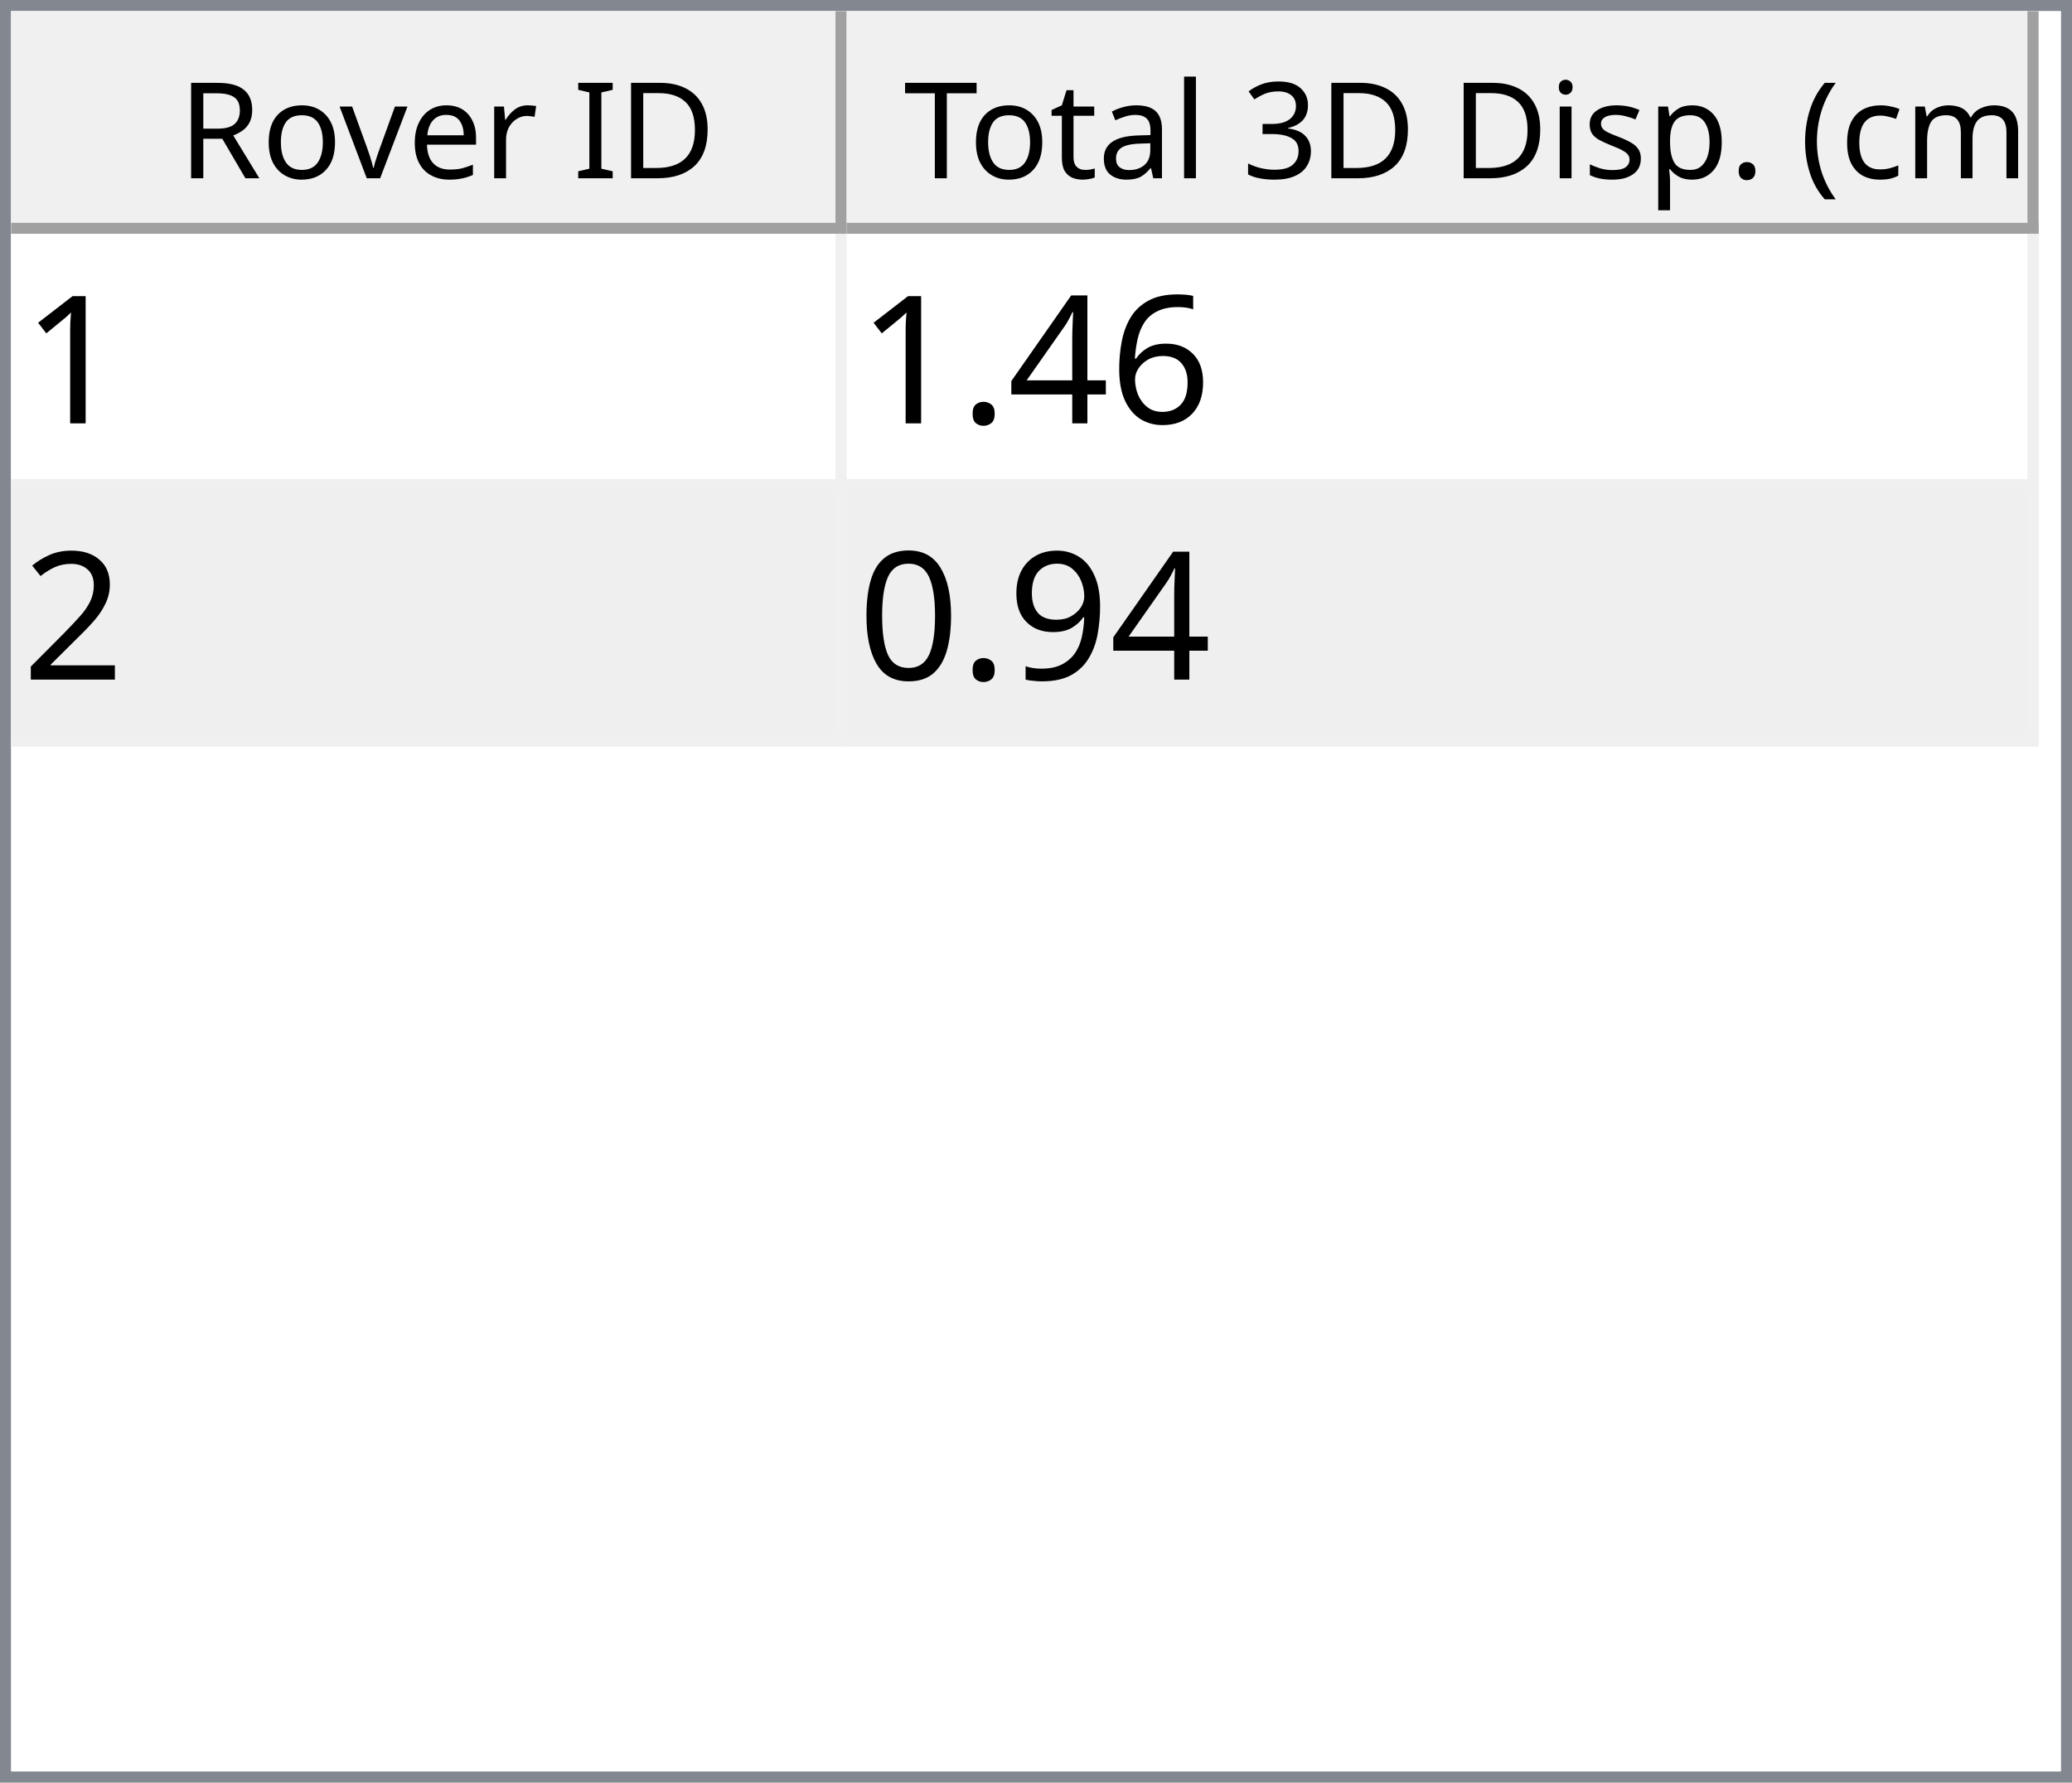
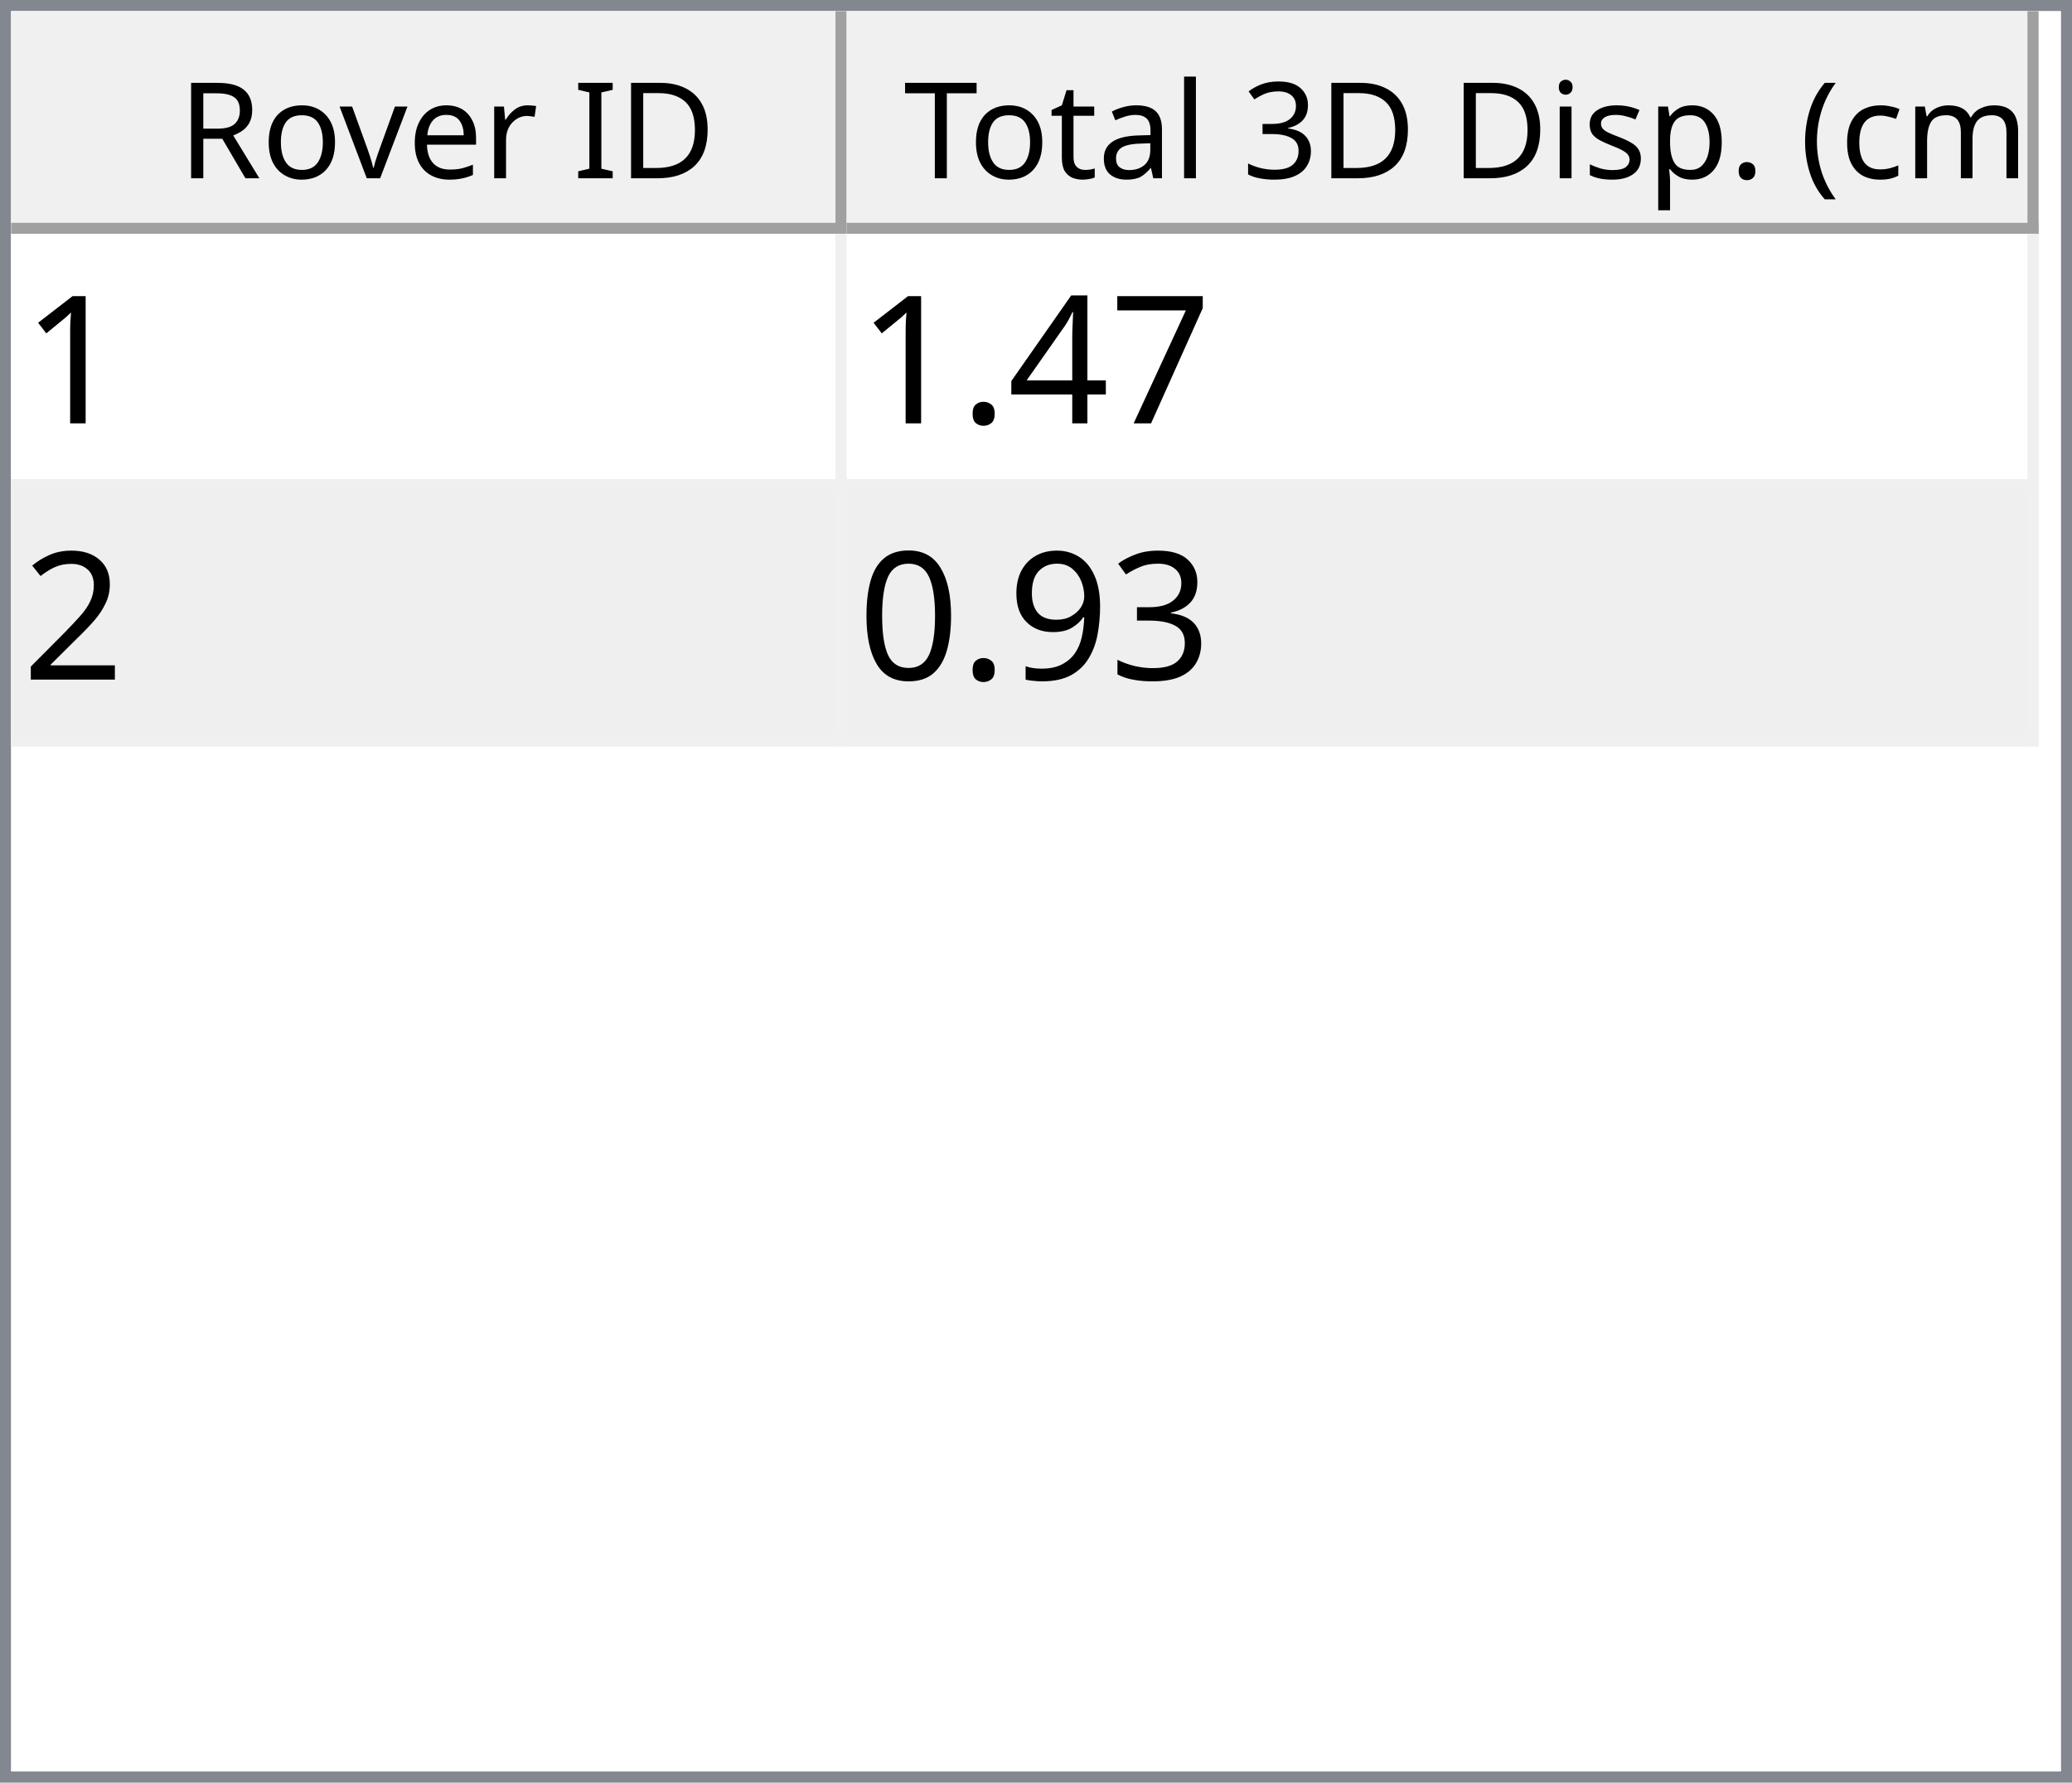
<svg xmlns="http://www.w3.org/2000/svg" style="fill-opacity:1; color-rendering:auto; color-interpolation:auto; text-rendering:auto; stroke:black; stroke-linecap:square; stroke-miterlimit:10; shape-rendering:auto; stroke-opacity:1; fill:black; stroke-dasharray:none; font-weight:normal; stroke-width:1; font-family:'Dialog'; font-style:normal; stroke-linejoin:miter; font-size:12px; stroke-dashoffset:0; image-rendering:auto;" width="186" height="160">
  <defs id="genericDefs" />
  <g>
    <defs id="defs1">
      <clipPath clipPathUnits="userSpaceOnUse" id="clipPath1">
        <path d="M0 0 L186 0 L186 160 L0 160 L0 0 Z" />
      </clipPath>
      <clipPath clipPathUnits="userSpaceOnUse" id="clipPath2">
        <path d="M0 0 L0 160 L186 160 L186 0 Z" />
      </clipPath>
      <clipPath clipPathUnits="userSpaceOnUse" id="clipPath3">
        <path d="M0 0 L0 20 L184 20 L184 0 Z" />
      </clipPath>
      <clipPath clipPathUnits="userSpaceOnUse" id="clipPath4">
        <path d="M0 0 L0 20 L75 20 L75 0 Z" />
      </clipPath>
      <clipPath clipPathUnits="userSpaceOnUse" id="clipPath5">
        <path d="M1 1 L1 19 L74 19 L74 1 Z" />
      </clipPath>
      <clipPath clipPathUnits="userSpaceOnUse" id="clipPath6">
        <path d="M0 0 L0 18 L73 18 L73 0 Z" />
      </clipPath>
      <clipPath clipPathUnits="userSpaceOnUse" id="clipPath7">
        <path d="M-0.5 -0.5 L-0.5 19.5 L74.5 19.5 L74.5 -0.5 Z" />
      </clipPath>
      <clipPath clipPathUnits="userSpaceOnUse" id="clipPath8">
        <path d="M0 0 L0 20 L107 20 L107 0 Z" />
      </clipPath>
      <clipPath clipPathUnits="userSpaceOnUse" id="clipPath9">
        <path d="M1 1 L1 19 L106 19 L106 1 Z" />
      </clipPath>
      <clipPath clipPathUnits="userSpaceOnUse" id="clipPath10">
        <path d="M0 0 L0 18 L105 18 L105 0 Z" />
      </clipPath>
      <clipPath clipPathUnits="userSpaceOnUse" id="clipPath11">
        <path d="M-0.5 -0.5 L-0.5 19.5 L106.5 19.5 L106.5 -0.5 Z" />
      </clipPath>
      <clipPath clipPathUnits="userSpaceOnUse" id="clipPath12">
        <path d="M0 0 L0 138 L184 138 L184 0 Z" />
      </clipPath>
      <clipPath clipPathUnits="userSpaceOnUse" id="clipPath13">
        <path d="M0 0 L0 46 L182 46 L182 0 Z" />
      </clipPath>
      <clipPath clipPathUnits="userSpaceOnUse" id="clipPath14">
        <path d="M-0.5 -0.5 L-0.5 45.5 L181.5 45.5 L181.5 -0.5 Z" />
      </clipPath>
      <clipPath clipPathUnits="userSpaceOnUse" id="clipPath15">
        <path d="M0 0 L0 22 L74 22 L74 0 Z" />
      </clipPath>
      <clipPath clipPathUnits="userSpaceOnUse" id="clipPath16">
        <path d="M0 0 L0 22 L106 22 L106 0 Z" />
      </clipPath>
      <font horiz-adv-x="64.551" id="font1">
        <font-face ascent="107.91" descent="25.098" units-per-em="100" style="font-style:normal; font-family:Segoe UI; font-weight:normal;" />
        <missing-glyph horiz-adv-x="64.551" d="M8.109 0 L8.109 68.266 L56.453 68.266 L56.453 0 L8.109 0 ZM15.328 7.234 L49.219 7.234 L49.219 61.031 L15.328 61.031 L15.328 7.234 Z" />
        <glyph unicode="D" horiz-adv-x="70.117" d="M9.188 0 L9.188 70.016 L28.516 70.016 Q65.531 70.016 65.531 35.891 Q65.531 19.672 55.25 9.836 Q44.969 0 27.734 0 L9.188 0 ZM17.391 62.594 L17.391 7.422 L27.828 7.422 Q41.609 7.422 49.273 14.797 Q56.938 22.172 56.938 35.688 Q56.938 62.594 28.328 62.594 L17.391 62.594 Z" />
        <glyph unicode="I" horiz-adv-x="26.611" d="M17.391 0 L9.188 0 L9.188 70.016 L17.391 70.016 L17.391 0 Z" />
        <glyph unicode=" " horiz-adv-x="27.393" d="" />
        <glyph unicode="r" horiz-adv-x="34.766" d="M34.188 41.891 Q32.078 43.5 28.125 43.5 Q23 43.5 19.555 38.672 Q16.109 33.844 16.109 25.484 L16.109 0 L8.109 0 L8.109 50 L16.109 50 L16.109 39.703 L16.312 39.703 Q18.016 44.969 21.531 47.922 Q25.047 50.875 29.391 50.875 Q32.516 50.875 34.188 50.203 L34.188 41.891 Z" />
        <glyph unicode="e" horiz-adv-x="52.295" d="M48.297 23 L12.984 23 Q13.188 14.656 17.484 10.109 Q21.781 5.562 29.297 5.562 Q37.75 5.562 44.828 11.141 L44.828 3.609 Q38.234 -1.172 27.391 -1.172 Q16.797 -1.172 10.742 5.641 Q4.688 12.453 4.688 24.812 Q4.688 36.469 11.305 43.82 Q17.922 51.172 27.734 51.172 Q37.547 51.172 42.922 44.828 Q48.297 38.484 48.297 27.203 L48.297 23 ZM40.094 29.781 Q40.047 36.719 36.75 40.578 Q33.453 44.438 27.594 44.438 Q21.922 44.438 17.969 40.383 Q14.016 36.328 13.094 29.781 L40.094 29.781 Z" />
        <glyph unicode="v" horiz-adv-x="47.9" d="M47.406 50 L27.484 0 L19.625 0 L0.688 50 L9.469 50 L22.172 13.672 Q23.578 9.672 23.922 6.688 L24.125 6.688 Q24.609 10.453 25.688 13.484 L38.969 50 L47.406 50 Z" />
        <glyph unicode="o" horiz-adv-x="58.594" d="M29 -1.172 Q17.922 -1.172 11.305 5.836 Q4.688 12.844 4.688 24.422 Q4.688 37.016 11.57 44.094 Q18.453 51.172 30.172 51.172 Q41.359 51.172 47.633 44.289 Q53.906 37.406 53.906 25.203 Q53.906 13.234 47.141 6.031 Q40.375 -1.172 29 -1.172 ZM29.594 44.438 Q21.875 44.438 17.383 39.188 Q12.891 33.938 12.891 24.703 Q12.891 15.828 17.43 10.695 Q21.969 5.562 29.594 5.562 Q37.359 5.562 41.531 10.594 Q45.703 15.625 45.703 24.906 Q45.703 34.281 41.531 39.359 Q37.359 44.438 29.594 44.438 Z" />
        <glyph unicode="R" horiz-adv-x="59.814" d="M59.375 0 L49.609 0 L37.891 19.625 Q36.281 22.359 34.766 24.289 Q33.25 26.219 31.664 27.438 Q30.078 28.656 28.25 29.219 Q26.422 29.781 24.125 29.781 L17.391 29.781 L17.391 0 L9.188 0 L9.188 70.016 L30.078 70.016 Q34.672 70.016 38.555 68.867 Q42.438 67.719 45.289 65.375 Q48.141 63.031 49.758 59.547 Q51.375 56.062 51.375 51.375 Q51.375 47.703 50.273 44.656 Q49.172 41.609 47.148 39.211 Q45.125 36.812 42.266 35.133 Q39.406 33.453 35.844 32.516 L35.844 32.328 Q37.594 31.547 38.891 30.547 Q40.188 29.547 41.359 28.18 Q42.531 26.812 43.68 25.078 Q44.828 23.344 46.234 21.047 L59.375 0 ZM17.391 62.594 L17.391 37.203 L28.516 37.203 Q31.594 37.203 34.203 38.133 Q36.812 39.062 38.719 40.797 Q40.625 42.531 41.703 45.047 Q42.781 47.562 42.781 50.688 Q42.781 56.297 39.141 59.445 Q35.5 62.594 28.609 62.594 L17.391 62.594 Z" />
        <glyph unicode=")" horiz-adv-x="30.176" d="M8.297 -15.922 L1.172 -15.922 Q16.406 2.344 16.406 26.812 Q16.406 51.469 1.078 70.016 L8.297 70.016 Q23.531 52.156 23.531 26.703 Q23.531 1.375 8.297 -15.922 Z" />
        <glyph unicode="m" horiz-adv-x="86.133" d="M79.109 0 L71.094 0 L71.094 28.719 Q71.094 37.016 68.531 40.727 Q65.969 44.438 59.906 44.438 Q54.781 44.438 51.195 39.75 Q47.609 35.062 47.609 28.516 L47.609 0 L39.594 0 L39.594 29.688 Q39.594 44.438 28.219 44.438 Q22.953 44.438 19.531 40.016 Q16.109 35.594 16.109 28.516 L16.109 0 L8.109 0 L8.109 50 L16.109 50 L16.109 42.094 L16.312 42.094 Q21.625 51.172 31.844 51.172 Q36.969 51.172 40.773 48.312 Q44.578 45.453 46 40.828 Q51.562 51.172 62.594 51.172 Q79.109 51.172 79.109 30.812 L79.109 0 Z" />
        <glyph unicode="c" horiz-adv-x="46.191" d="M42.188 2.297 Q36.422 -1.172 28.516 -1.172 Q17.828 -1.172 11.258 5.789 Q4.688 12.75 4.688 23.828 Q4.688 36.188 11.766 43.68 Q18.844 51.172 30.672 51.172 Q37.25 51.172 42.281 48.734 L42.281 40.531 Q36.719 44.438 30.375 44.438 Q22.703 44.438 17.797 38.945 Q12.891 33.453 12.891 24.516 Q12.891 15.719 17.508 10.641 Q22.125 5.562 29.891 5.562 Q36.422 5.562 42.188 9.906 L42.188 2.297 Z" />
        <glyph unicode="(" horiz-adv-x="30.176" d="M29.109 -15.922 L21.969 -15.922 Q6.844 1.375 6.844 26.703 Q6.844 52.156 21.969 70.016 L29.203 70.016 Q13.875 51.469 13.875 26.812 Q13.875 2.344 29.109 -15.922 Z" />
        <glyph unicode="." horiz-adv-x="21.68" d="M10.891 -1.078 Q8.641 -1.078 7.055 0.539 Q5.469 2.156 5.469 4.391 Q5.469 6.641 7.055 8.273 Q8.641 9.906 10.891 9.906 Q13.188 9.906 14.797 8.273 Q16.406 6.641 16.406 4.391 Q16.406 2.156 14.797 0.539 Q13.188 -1.078 10.891 -1.078 Z" />
        <glyph unicode="p" horiz-adv-x="58.789" d="M16.312 7.234 L16.109 7.234 L16.109 -23 L8.109 -23 L8.109 50 L16.109 50 L16.109 41.219 L16.312 41.219 Q22.219 51.172 33.594 51.172 Q43.266 51.172 48.688 44.461 Q54.109 37.75 54.109 26.469 Q54.109 13.922 48 6.375 Q41.891 -1.172 31.297 -1.172 Q21.578 -1.172 16.312 7.234 ZM16.109 27.391 L16.109 20.406 Q16.109 14.203 20.141 9.883 Q24.172 5.562 30.375 5.562 Q37.641 5.562 41.773 11.133 Q45.906 16.703 45.906 26.609 Q45.906 34.969 42.047 39.703 Q38.188 44.438 31.594 44.438 Q24.609 44.438 20.359 39.578 Q16.109 34.719 16.109 27.391 Z" />
        <glyph unicode="s" horiz-adv-x="42.432" d="M5.078 1.812 L5.078 10.406 Q11.625 5.562 19.484 5.562 Q30.031 5.562 30.031 12.594 Q30.031 14.594 29.125 15.992 Q28.219 17.391 26.68 18.461 Q25.141 19.531 23.07 20.383 Q21 21.234 18.609 22.172 Q15.281 23.484 12.766 24.828 Q10.25 26.172 8.57 27.859 Q6.891 29.547 6.031 31.695 Q5.172 33.844 5.172 36.719 Q5.172 40.234 6.789 42.945 Q8.406 45.656 11.086 47.484 Q13.766 49.312 17.211 50.242 Q20.656 51.172 24.312 51.172 Q30.812 51.172 35.938 48.922 L35.938 40.828 Q30.422 44.438 23.25 44.438 Q21 44.438 19.195 43.922 Q17.391 43.406 16.094 42.477 Q14.797 41.547 14.086 40.258 Q13.375 38.969 13.375 37.406 Q13.375 35.453 14.086 34.133 Q14.797 32.812 16.164 31.789 Q17.531 30.766 19.484 29.938 Q21.438 29.109 23.922 28.125 Q27.25 26.859 29.883 25.516 Q32.516 24.172 34.375 22.484 Q36.234 20.797 37.234 18.602 Q38.234 16.406 38.234 13.375 Q38.234 9.672 36.602 6.938 Q34.969 4.203 32.234 2.398 Q29.5 0.594 25.93 -0.289 Q22.359 -1.172 18.453 -1.172 Q10.75 -1.172 5.078 1.812 Z" />
        <glyph unicode="i" horiz-adv-x="24.219" d="M12.203 62.703 Q10.062 62.703 8.547 64.164 Q7.031 65.625 7.031 67.875 Q7.031 70.125 8.547 71.609 Q10.062 73.094 12.203 73.094 Q14.406 73.094 15.945 71.609 Q17.484 70.125 17.484 67.875 Q17.484 65.719 15.945 64.211 Q14.406 62.703 12.203 62.703 ZM16.109 0 L8.109 0 L8.109 50 L16.109 50 L16.109 0 Z" />
        <glyph unicode="3" horiz-adv-x="53.906" d="M46.531 19.828 Q46.531 15.094 44.75 11.211 Q42.969 7.328 39.719 4.57 Q36.469 1.812 31.93 0.297 Q27.391 -1.219 21.922 -1.219 Q11.922 -1.219 6 2.594 L6 11.188 Q13.094 5.609 22.219 5.609 Q25.875 5.609 28.828 6.539 Q31.781 7.469 33.906 9.227 Q36.031 10.984 37.18 13.477 Q38.328 15.969 38.328 19.094 Q38.328 32.812 18.797 32.812 L12.984 32.812 L12.984 39.594 L18.5 39.594 Q35.797 39.594 35.797 52.484 Q35.797 64.406 22.609 64.406 Q15.188 64.406 8.688 59.422 L8.688 67.188 Q15.375 71.188 24.609 71.188 Q29 71.188 32.57 69.969 Q36.141 68.75 38.68 66.555 Q41.219 64.359 42.609 61.281 Q44 58.203 44 54.5 Q44 40.672 30.031 36.719 L30.031 36.531 Q33.594 36.141 36.625 34.797 Q39.656 33.453 41.852 31.305 Q44.047 29.156 45.289 26.25 Q46.531 23.344 46.531 19.828 Z" />
        <glyph unicode="l" horiz-adv-x="24.219" d="M16.109 0 L8.109 0 L8.109 74.031 L16.109 74.031 L16.109 0 Z" />
        <glyph unicode="a" horiz-adv-x="50.879" d="M43.891 0 L35.891 0 L35.891 7.812 L35.688 7.812 Q30.469 -1.172 20.312 -1.172 Q12.844 -1.172 8.617 2.781 Q4.391 6.734 4.391 13.281 Q4.391 27.297 20.906 29.594 L35.891 31.688 Q35.891 44.438 25.594 44.438 Q16.547 44.438 9.281 38.281 L9.281 46.484 Q16.656 51.172 26.266 51.172 Q43.891 51.172 43.891 32.516 L43.891 0 ZM35.891 25.297 L23.828 23.641 Q18.266 22.859 15.43 20.875 Q12.594 18.891 12.594 13.875 Q12.594 10.203 15.211 7.883 Q17.828 5.562 22.172 5.562 Q28.125 5.562 32.008 9.742 Q35.891 13.922 35.891 20.312 L35.891 25.297 Z" />
        <glyph unicode="t" horiz-adv-x="33.887" d="M31.297 0.484 Q28.469 -1.078 23.828 -1.078 Q10.688 -1.078 10.688 13.578 L10.688 43.172 L2.094 43.172 L2.094 50 L10.688 50 L10.688 62.203 L18.703 64.797 L18.703 50 L31.297 50 L31.297 43.172 L18.703 43.172 L18.703 14.984 Q18.703 9.969 20.414 7.82 Q22.125 5.672 26.078 5.672 Q29.109 5.672 31.297 7.328 L31.297 0.484 Z" />
        <glyph unicode="T" horiz-adv-x="52.393" d="M50.594 62.594 L30.375 62.594 L30.375 0 L22.172 0 L22.172 62.594 L2 62.594 L2 70.016 L50.594 70.016 L50.594 62.594 Z" />
      </font>
      <font horiz-adv-x="75.0" id="font2">
        <font-face ascent="100.537" descent="21.973" units-per-em="100" style="font-style:normal; font-family:sans-serif; font-weight:normal;" />
        <missing-glyph horiz-adv-x="75.0" d="M12.5 0 L12.5 62.5 L62.5 62.5 L62.5 0 L12.5 0 ZM14.062 1.562 L60.938 1.562 L60.938 60.938 L14.062 60.938 L14.062 1.562 Z" />
        <glyph unicode="1" horiz-adv-x="55.615" d="M37.25 0 L28.469 0 L28.469 56 Q25.297 52.984 20.141 49.953 Q14.984 46.922 10.891 45.406 L10.891 53.906 Q18.266 57.375 23.781 62.305 Q29.297 67.234 31.594 71.875 L37.25 71.875 L37.25 0 Z" />
-         <glyph unicode="6" horiz-adv-x="55.615" d="M49.75 54.047 L41.016 53.375 Q39.844 58.547 37.703 60.891 Q34.125 64.656 28.906 64.656 Q24.703 64.656 21.531 62.312 Q17.391 59.281 14.992 53.469 Q12.594 47.656 12.5 36.922 Q15.672 41.75 20.266 44.094 Q24.859 46.438 29.891 46.438 Q38.672 46.438 44.852 39.969 Q51.031 33.5 51.031 23.25 Q51.031 16.5 48.125 10.719 Q45.219 4.938 40.141 1.859 Q35.062 -1.219 28.609 -1.219 Q17.625 -1.219 10.695 6.859 Q3.766 14.938 3.766 33.5 Q3.766 54.25 11.422 63.672 Q18.109 71.875 29.438 71.875 Q37.891 71.875 43.289 67.141 Q48.688 62.406 49.75 54.047 ZM13.875 23.188 Q13.875 18.656 15.797 14.508 Q17.719 10.359 21.188 8.18 Q24.656 6 28.469 6 Q34.031 6 38.039 10.492 Q42.047 14.984 42.047 22.703 Q42.047 30.125 38.086 34.398 Q34.125 38.672 28.125 38.672 Q22.172 38.672 18.023 34.398 Q13.875 30.125 13.875 23.188 Z" />
+         <glyph unicode="7" horiz-adv-x="55.615" d="M4.734 62.203 L4.734 70.656 L51.078 70.656 L51.078 63.812 Q44.234 56.547 37.523 44.484 Q30.812 32.422 27.156 19.672 Q24.516 10.688 23.781 0 L14.75 0 Q14.891 8.453 18.062 20.414 Q21.234 32.375 27.172 43.484 Q33.109 54.594 39.797 62.203 L4.734 62.203 Z" />
        <glyph unicode="4" horiz-adv-x="55.615" d="M32.328 0 L32.328 17.141 L1.266 17.141 L1.266 25.203 L33.938 71.578 L41.109 71.578 L41.109 25.203 L50.781 25.203 L50.781 17.141 L41.109 17.141 L41.109 0 L32.328 0 ZM32.328 25.203 L32.328 57.469 L9.906 25.203 L32.328 25.203 Z" />
        <glyph unicode="." horiz-adv-x="27.783" d="M9.078 0 L9.078 10.016 L19.094 10.016 L19.094 0 L9.078 0 Z" />
        <glyph unicode="2" horiz-adv-x="55.615" d="M50.344 8.453 L50.344 0 L3.031 0 Q2.938 3.172 4.047 6.109 Q5.859 10.938 9.836 15.625 Q13.812 20.312 21.344 26.469 Q33.016 36.031 37.117 41.625 Q41.219 47.219 41.219 52.203 Q41.219 57.422 37.477 61.008 Q33.734 64.594 27.734 64.594 Q21.391 64.594 17.578 60.789 Q13.766 56.984 13.719 50.25 L4.688 51.172 Q5.609 61.281 11.664 66.578 Q17.719 71.875 27.938 71.875 Q38.234 71.875 44.242 66.164 Q50.25 60.453 50.25 52 Q50.25 47.703 48.492 43.555 Q46.734 39.406 42.656 34.812 Q38.578 30.219 29.109 22.219 Q21.188 15.578 18.945 13.211 Q16.703 10.844 15.234 8.453 L50.344 8.453 Z" />
+         <glyph unicode="3" horiz-adv-x="55.615" d="M4.203 18.891 L12.984 20.062 Q14.5 12.594 18.141 9.297 Q21.781 6 27 6 Q33.203 6 37.477 10.297 Q41.75 14.594 41.75 20.953 Q41.75 27 37.797 30.93 Q33.844 34.859 27.734 34.859 Q25.25 34.859 21.531 33.891 L22.516 41.609 Q23.391 41.5 23.922 41.5 Q29.547 41.5 34.039 44.43 Q38.531 47.359 38.531 53.469 Q38.531 58.297 35.258 61.477 Q31.984 64.656 26.812 64.656 Q21.688 64.656 18.266 61.43 Q14.844 58.203 13.875 51.766 L5.078 53.328 Q6.688 62.156 12.398 67.016 Q18.109 71.875 26.609 71.875 Q32.469 71.875 37.398 69.359 Q42.328 66.844 44.945 62.5 Q47.562 58.156 47.562 53.266 Q47.562 48.641 45.07 44.828 Q42.578 41.016 37.703 38.766 Q44.047 37.312 47.562 32.695 Q51.078 28.078 51.078 21.141 Q51.078 11.766 44.242 5.25 Q37.406 -1.266 26.953 -1.266 Q17.531 -1.266 11.305 4.352 Q5.078 9.969 4.203 18.891 Z" />
        <glyph unicode="9" horiz-adv-x="55.615" d="M5.469 16.547 L13.922 17.328 Q14.984 11.375 18.016 8.688 Q21.047 6 25.781 6 Q29.828 6 32.883 7.859 Q35.938 9.719 37.891 12.82 Q39.844 15.922 41.164 21.195 Q42.484 26.469 42.484 31.938 Q42.484 32.516 42.438 33.688 Q39.797 29.5 35.234 26.883 Q30.672 24.266 25.344 24.266 Q16.453 24.266 10.305 30.711 Q4.156 37.156 4.156 47.703 Q4.156 58.594 10.578 65.234 Q17 71.875 26.656 71.875 Q33.641 71.875 39.43 68.117 Q45.219 64.359 48.219 57.398 Q51.219 50.438 51.219 37.25 Q51.219 23.531 48.242 15.406 Q45.266 7.281 39.383 3.031 Q33.5 -1.219 25.594 -1.219 Q17.188 -1.219 11.867 3.445 Q6.547 8.109 5.469 16.547 ZM41.453 48.141 Q41.453 55.719 37.43 60.156 Q33.406 64.594 27.734 64.594 Q21.875 64.594 17.531 59.812 Q13.188 55.031 13.188 47.406 Q13.188 40.578 17.312 36.305 Q21.438 32.031 27.484 32.031 Q33.594 32.031 37.523 36.305 Q41.453 40.578 41.453 48.141 Z" />
        <glyph unicode="0" horiz-adv-x="55.615" d="M4.156 35.297 Q4.156 48 6.766 55.742 Q9.375 63.484 14.523 67.68 Q19.672 71.875 27.484 71.875 Q33.25 71.875 37.594 69.555 Q41.938 67.234 44.773 62.867 Q47.609 58.5 49.219 52.227 Q50.828 45.953 50.828 35.297 Q50.828 22.703 48.242 14.969 Q45.656 7.234 40.508 3.008 Q35.359 -1.219 27.484 -1.219 Q17.141 -1.219 11.234 6.203 Q4.156 15.141 4.156 35.297 ZM13.188 35.297 Q13.188 17.672 17.312 11.836 Q21.438 6 27.484 6 Q33.547 6 37.672 11.859 Q41.797 17.719 41.797 35.297 Q41.797 52.984 37.672 58.789 Q33.547 64.594 27.391 64.594 Q21.344 64.594 17.719 59.469 Q13.188 52.938 13.188 35.297 Z" />
      </font>
    </defs>
    <g style="fill:white; stroke:white;">
      <rect x="0" y="0" width="186" style="clip-path:url(#clipPath1); stroke:none;" height="160" />
    </g>
    <g style="fill:white; text-rendering:optimizeSpeed; color-rendering:optimizeSpeed; image-rendering:optimizeSpeed; shape-rendering:crispEdges; stroke:white; color-interpolation:sRGB;">
      <rect x="0" width="186" height="160" y="0" style="stroke:none;" />
      <path style="stroke:none;" d="M0 160 L186 160 L186 0 L0 0 Z" />
    </g>
    <g style="fill:rgb(240,240,240); font-family:'Segoe UI'; stroke:rgb(240,240,240);">
      <rect x="0" y="0" width="186" style="clip-path:url(#clipPath2); stroke:none;" height="160" />
    </g>
    <g style="fill:rgb(130,135,144); font-family:'Segoe UI'; stroke:rgb(130,135,144);">
      <path d="M0 0 L186 0 L186 160 L0 160 L0 0 ZM1 1 L185 1 L185 159 L1 159 L1 1 Z" style="fill-rule:evenodd; clip-path:url(#clipPath2); stroke:none;" />
    </g>
    <g style="fill:white; font-family:'Segoe UI'; stroke:white;" transform="translate(1,1)">
      <rect x="0" y="0" width="184" style="clip-path:url(#clipPath3); stroke:none;" height="20" />
    </g>
    <g style="fill:rgb(240,240,240); font-family:'Segoe UI'; stroke:rgb(240,240,240);" transform="translate(1,1)">
      <rect x="0" y="0" width="75" style="clip-path:url(#clipPath4); stroke:none;" height="20" />
    </g>
    <g style="font-family:'Segoe UI';" transform="translate(2,2)">
      <text x="14" xml:space="preserve" y="14" style="clip-path:url(#clipPath6); stroke:none;">Rover ID</text>
    </g>
    <g style="fill:rgb(160,160,160); font-family:'Segoe UI'; stroke:rgb(160,160,160); stroke-linejoin:bevel;" transform="translate(1.5,1.5)">
      <line x1="74" x2="74" y1="0" style="fill:none; clip-path:url(#clipPath7);" y2="19" />
    </g>
    <g style="fill:rgb(160,160,160); font-family:'Segoe UI'; stroke:rgb(160,160,160); stroke-linejoin:bevel;" transform="matrix(1,0,0,1,1,1) translate(0.5,0.5)">
      <line x1="0" x2="74" y1="19" style="fill:none; clip-path:url(#clipPath7);" y2="19" />
    </g>
    <g style="fill:rgb(240,240,240); font-family:'Segoe UI'; stroke:rgb(240,240,240);" transform="translate(76,1)">
      <rect x="0" y="0" width="107" style="clip-path:url(#clipPath8); stroke:none;" height="20" />
    </g>
    <g style="font-family:'Segoe UI';" transform="translate(77,2)">
      <text x="1" xml:space="preserve" y="14" style="clip-path:url(#clipPath10); stroke:none;"> Total 3D Disp. (cm)</text>
    </g>
    <g style="fill:rgb(160,160,160); font-family:'Segoe UI'; stroke:rgb(160,160,160); stroke-linejoin:bevel;" transform="translate(76.5,1.5)">
      <line x1="106" x2="106" y1="0" style="fill:none; clip-path:url(#clipPath11);" y2="19" />
    </g>
    <g style="fill:rgb(160,160,160); font-family:'Segoe UI'; stroke:rgb(160,160,160); stroke-linejoin:bevel;" transform="matrix(1,0,0,1,76,1) translate(0.5,0.5)">
      <line x1="0" x2="106" y1="19" style="fill:none; clip-path:url(#clipPath11);" y2="19" />
    </g>
    <g style="fill:white; font-family:'Segoe UI'; stroke:white;" transform="translate(1,21)">
      <rect x="0" y="0" width="184" style="clip-path:url(#clipPath12); stroke:none;" height="138" />
    </g>
    <g style="fill:rgb(240,240,240); font-size:16px; font-family:sans-serif; stroke:rgb(240,240,240);" transform="translate(1,21)">
      <rect x="0" y="0" width="182" style="clip-path:url(#clipPath13); stroke:none;" height="46" />
      <line transform="translate(0.5,0.5)" x1="0" x2="181" y1="22" style="clip-path:url(#clipPath14); fill:none; stroke-linejoin:bevel;" y2="22" />
    </g>
    <g transform="matrix(1,0,0,1,1,21) translate(0.5,0.5)" style="fill:rgb(240,240,240); font-size:16px; font-family:sans-serif; stroke:rgb(240,240,240); stroke-linejoin:bevel;">
      <line x1="0" x2="181" y1="45" style="fill:none; clip-path:url(#clipPath14);" y2="45" />
    </g>
    <g transform="matrix(1,0,0,1,1,21) translate(0.5,0.5)" style="fill:rgb(240,240,240); font-size:16px; font-family:sans-serif; stroke:rgb(240,240,240); stroke-linejoin:bevel;">
      <line x1="74" x2="74" y1="0" style="fill:none; clip-path:url(#clipPath14);" y2="45" />
    </g>
    <g transform="matrix(1,0,0,1,1,21) translate(0.5,0.5)" style="fill:rgb(240,240,240); font-size:16px; font-family:sans-serif; stroke:rgb(240,240,240); stroke-linejoin:bevel;">
      <line x1="181" x2="181" y1="0" style="fill:none; clip-path:url(#clipPath14);" y2="45" />
    </g>
    <g style="fill:white; font-size:16px; font-family:sans-serif; stroke:white;" transform="matrix(1,0,0,1,1,21)">
      <rect x="0" y="0" width="74" style="clip-path:url(#clipPath15); stroke:none;" height="22" />
      <text x="1" y="17" style="fill:black; clip-path:url(#clipPath15); stroke:none;" xml:space="preserve">1</text>
    </g>
    <g style="fill:white; font-size:16px; font-family:sans-serif; stroke:white;" transform="matrix(1,0,0,1,1,21) translate(75,0)">
      <rect x="0" y="0" width="106" style="clip-path:url(#clipPath16); stroke:none;" height="22" />
-       <text x="1" y="17" style="fill:black; clip-path:url(#clipPath16); stroke:none;" xml:space="preserve">1.46</text>
+       <text x="1" y="17" style="fill:black; clip-path:url(#clipPath16); stroke:none;" xml:space="preserve">1.47</text>
    </g>
    <g style="fill:rgb(239,239,239); font-size:16px; font-family:sans-serif; stroke:rgb(239,239,239);" transform="matrix(1,0,0,1,1,21) translate(0,23)">
      <rect x="0" y="0" width="74" style="clip-path:url(#clipPath15); stroke:none;" height="22" />
      <text x="1" y="17" style="fill:black; clip-path:url(#clipPath15); stroke:none;" xml:space="preserve">2</text>
    </g>
    <g style="fill:rgb(239,239,239); font-size:16px; font-family:sans-serif; stroke:rgb(239,239,239);" transform="matrix(1,0,0,1,1,21) translate(75,23)">
      <rect x="0" y="0" width="106" style="clip-path:url(#clipPath16); stroke:none;" height="22" />
-       <text x="1" y="17" style="fill:black; clip-path:url(#clipPath16); stroke:none;" xml:space="preserve">0.94</text>
+       <text x="1" y="17" style="fill:black; clip-path:url(#clipPath16); stroke:none;" xml:space="preserve">0.93</text>
    </g>
  </g>
</svg>
